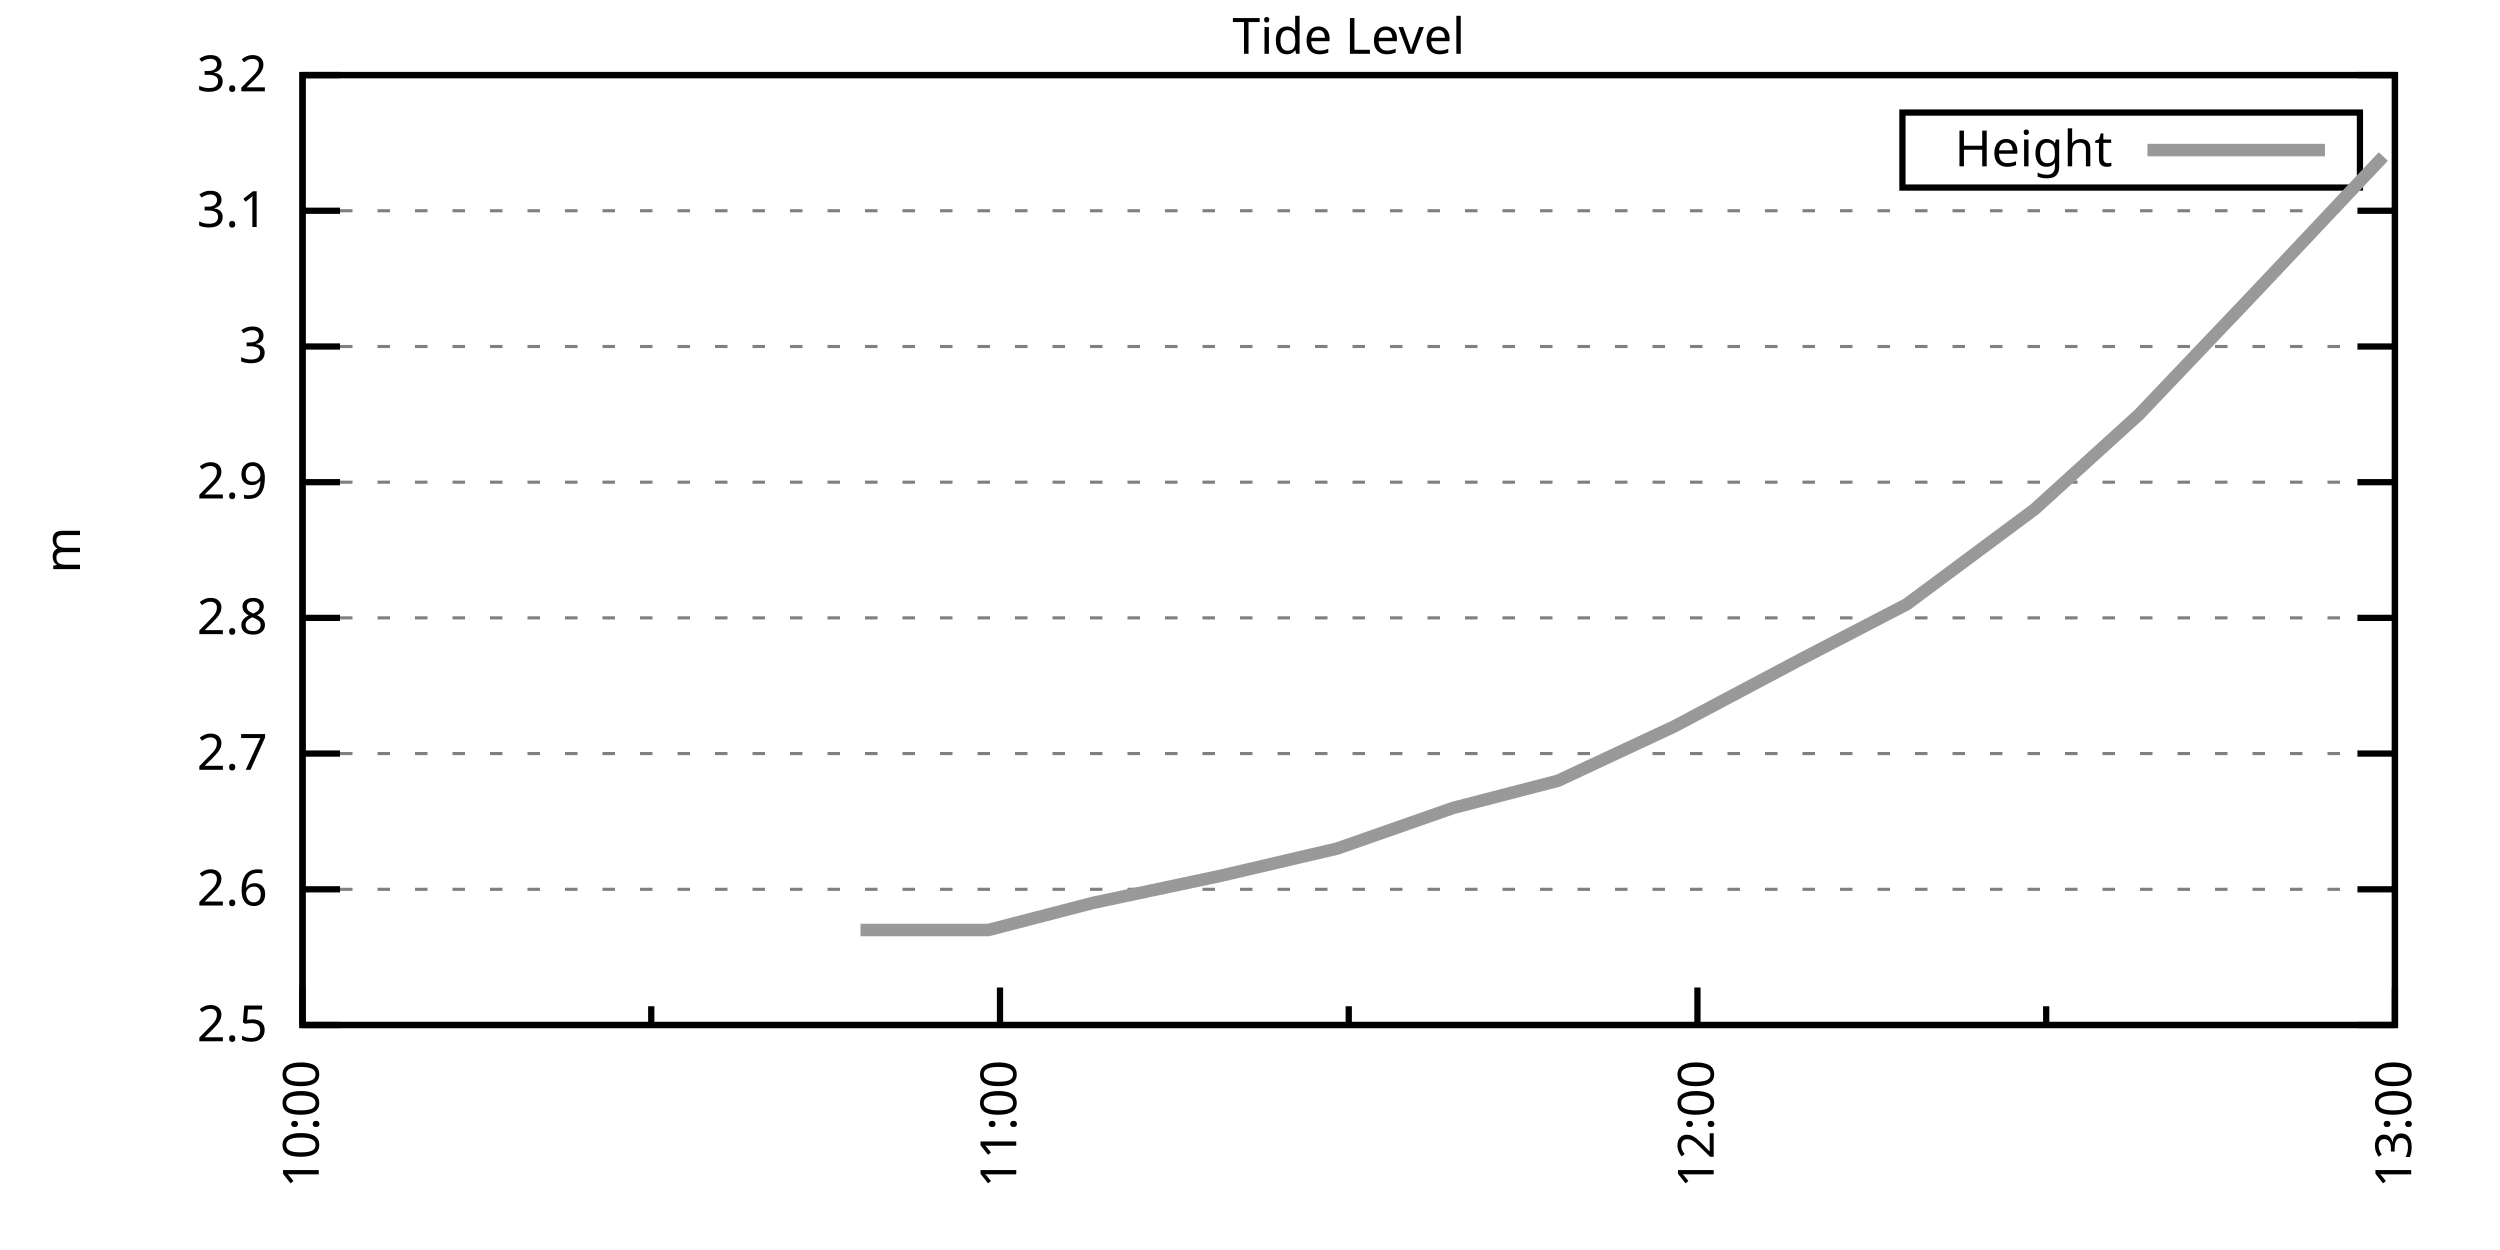
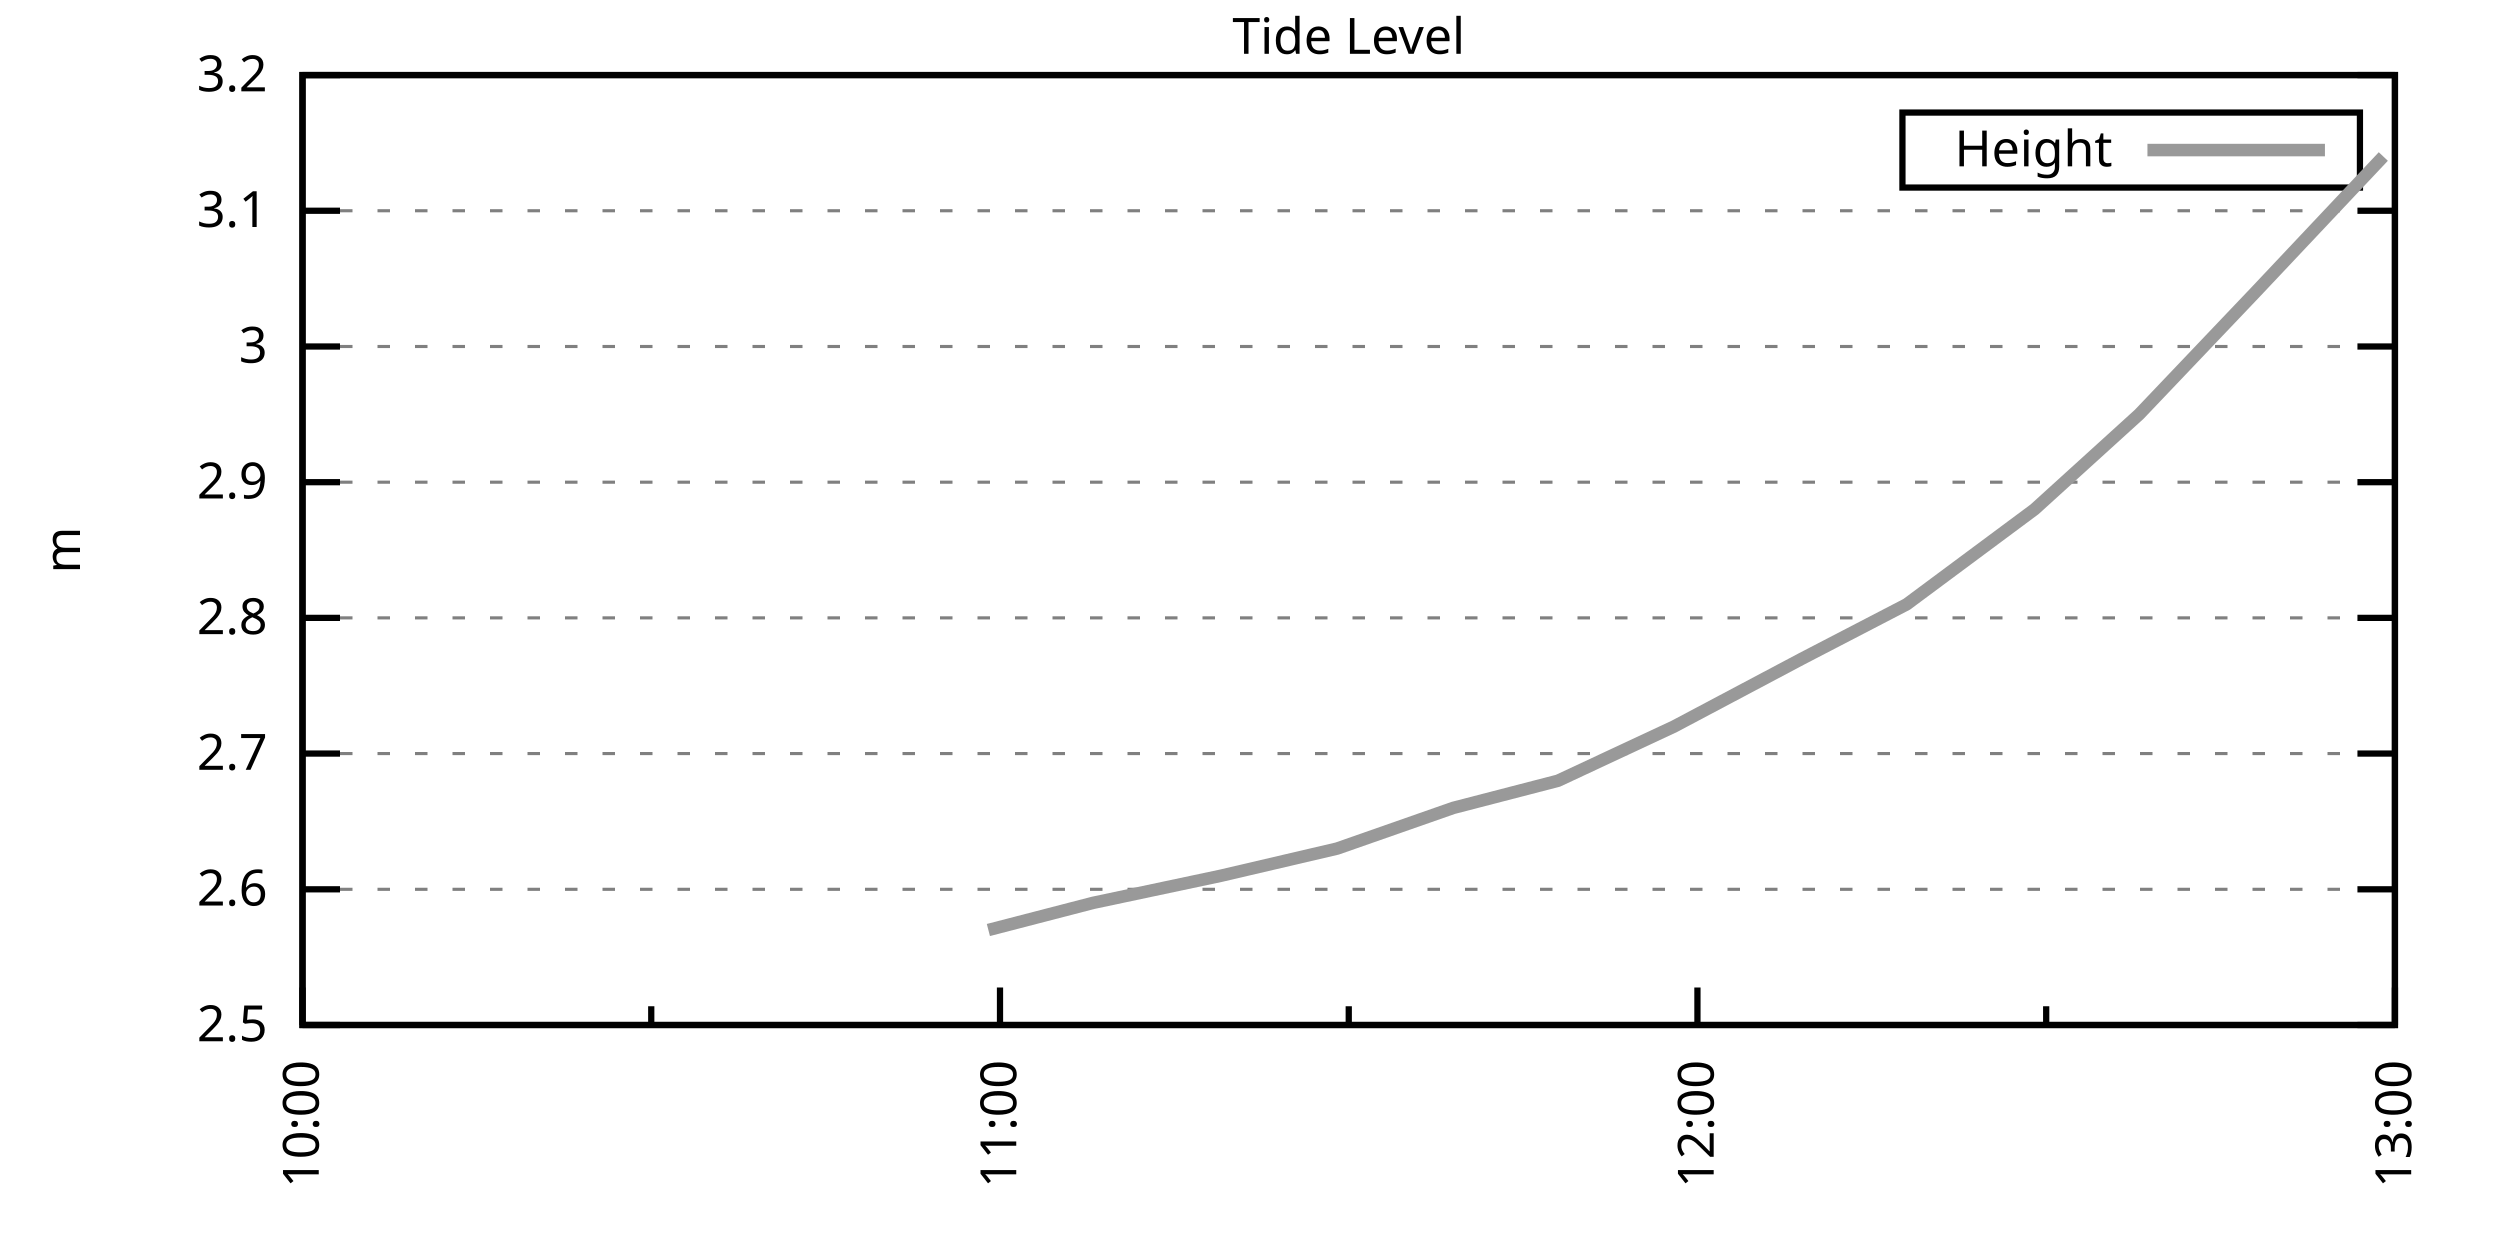
<svg xmlns="http://www.w3.org/2000/svg" xmlns:xlink="http://www.w3.org/1999/xlink" width="400" height="200" viewBox="0 0 400 200">
  <g id="gnuplot_canvas">
    <rect x="0" y="0" width="400" height="200" fill="none" />
    <defs>
      <circle id="gpDot" r="0.5" stroke-width="0.5" stroke="currentColor" />
      <path id="gpPt0" stroke-width="0.333" stroke="currentColor" d="M-1,0 h2 M0,-1 v2" />
      <path id="gpPt1" stroke-width="0.333" stroke="currentColor" d="M-1,-1 L1,1 M1,-1 L-1,1" />
      <path id="gpPt2" stroke-width="0.333" stroke="currentColor" d="M-1,0 L1,0 M0,-1 L0,1 M-1,-1 L1,1 M-1,1 L1,-1" />
      <rect id="gpPt3" stroke-width="0.333" stroke="currentColor" x="-1" y="-1" width="2" height="2" />
      <rect id="gpPt4" stroke-width="0.333" stroke="currentColor" fill="currentColor" x="-1" y="-1" width="2" height="2" />
      <circle id="gpPt5" stroke-width="0.333" stroke="currentColor" cx="0" cy="0" r="1" />
      <use xlink:href="#gpPt5" id="gpPt6" fill="currentColor" stroke="none" />
      <path id="gpPt7" stroke-width="0.333" stroke="currentColor" d="M0,-1.33 L-1.33,0.67 L1.33,0.67 z" />
      <use xlink:href="#gpPt7" id="gpPt8" fill="currentColor" stroke="none" />
      <use xlink:href="#gpPt7" id="gpPt9" stroke="currentColor" transform="rotate(180)" />
      <use xlink:href="#gpPt9" id="gpPt10" fill="currentColor" stroke="none" />
      <use xlink:href="#gpPt3" id="gpPt11" stroke="currentColor" transform="rotate(45)" />
      <use xlink:href="#gpPt11" id="gpPt12" fill="currentColor" stroke="none" />
      <path id="gpPt13" stroke-width="0.333" stroke="currentColor" d="M0,1.330 L1.265,0.411 L0.782,-1.067 L-0.782,-1.076 L-1.265,0.411 z" />
      <use xlink:href="#gpPt13" id="gpPt14" fill="currentColor" stroke="none" />
      <filter id="textbox" filterUnits="objectBoundingBox" x="0" y="0" height="1" width="1">
        <feFlood flood-color="white" flood-opacity="1" result="bgnd" />
        <feComposite in="SourceGraphic" in2="bgnd" operator="atop" />
      </filter>
      <filter id="greybox" filterUnits="objectBoundingBox" x="0" y="0" height="1" width="1">
        <feFlood flood-color="lightgrey" flood-opacity="1" result="grey" />
        <feComposite in="SourceGraphic" in2="grey" operator="atop" />
      </filter>
    </defs>
    <g fill="none" color="white" stroke="currentColor" stroke-width="1.00" stroke-linecap="butt" stroke-linejoin="miter">
</g>
    <g fill="none" color="black" stroke="currentColor" stroke-width="1.00" stroke-linecap="butt" stroke-linejoin="miter">
      <g stroke="none" shape-rendering="crispEdges">
        <polygon fill="rgb(255, 255, 255)" points="48.40,164.00 383.18,164.00 383.18,12.02 48.40,12.02 " />
      </g>
    </g>
    <g fill="none" color="black" stroke="currentColor" stroke-width="1.00" stroke-linecap="butt" stroke-linejoin="miter">
</g>
    <g fill="none" color="black" stroke="black" stroke-width="0.50" stroke-linecap="butt" stroke-linejoin="miter">
</g>
    <g fill="none" color="gray" stroke="currentColor" stroke-width="0.50" stroke-linecap="butt" stroke-linejoin="miter">
      <path stroke="gray" stroke-dasharray="2,4" class="gridline" d="M48.40,164.00 L383.19,164.00  " />
    </g>
    <g fill="none" color="gray" stroke="gray" stroke-width="1.00" stroke-linecap="butt" stroke-linejoin="miter">
</g>
    <g fill="none" color="black" stroke="currentColor" stroke-width="1.00" stroke-linecap="butt" stroke-linejoin="miter">
      <path stroke="black" d="M48.40,164.00 L54.40,164.00 M383.19,164.00 L377.19,164.00  " />
      <g transform="translate(42.80,166.60)" stroke="none" fill="black" font-family="Sans" font-size="8.00" text-anchor="end">
        <text>
          <tspan font-family="Sans"> 2.5</tspan>
        </text>
      </g>
    </g>
    <g fill="none" color="black" stroke="currentColor" stroke-width="1.00" stroke-linecap="butt" stroke-linejoin="miter">
</g>
    <g fill="none" color="black" stroke="black" stroke-width="0.50" stroke-linecap="butt" stroke-linejoin="miter">
</g>
    <g fill="none" color="gray" stroke="currentColor" stroke-width="0.50" stroke-linecap="butt" stroke-linejoin="miter">
      <path stroke="gray" stroke-dasharray="2,4" class="gridline" d="M48.40,142.29 L383.19,142.29  " />
    </g>
    <g fill="none" color="gray" stroke="gray" stroke-width="1.00" stroke-linecap="butt" stroke-linejoin="miter">
</g>
    <g fill="none" color="black" stroke="currentColor" stroke-width="1.00" stroke-linecap="butt" stroke-linejoin="miter">
      <path stroke="black" d="M48.40,142.29 L54.40,142.29 M383.19,142.29 L377.19,142.29  " />
      <g transform="translate(42.80,144.89)" stroke="none" fill="black" font-family="Sans" font-size="8.00" text-anchor="end">
        <text>
          <tspan font-family="Sans"> 2.6</tspan>
        </text>
      </g>
    </g>
    <g fill="none" color="black" stroke="currentColor" stroke-width="1.00" stroke-linecap="butt" stroke-linejoin="miter">
</g>
    <g fill="none" color="black" stroke="black" stroke-width="0.50" stroke-linecap="butt" stroke-linejoin="miter">
</g>
    <g fill="none" color="gray" stroke="currentColor" stroke-width="0.50" stroke-linecap="butt" stroke-linejoin="miter">
      <path stroke="gray" stroke-dasharray="2,4" class="gridline" d="M48.40,120.57 L383.19,120.57  " />
    </g>
    <g fill="none" color="gray" stroke="gray" stroke-width="1.00" stroke-linecap="butt" stroke-linejoin="miter">
</g>
    <g fill="none" color="black" stroke="currentColor" stroke-width="1.00" stroke-linecap="butt" stroke-linejoin="miter">
      <path stroke="black" d="M48.40,120.57 L54.40,120.57 M383.19,120.57 L377.19,120.57  " />
      <g transform="translate(42.80,123.17)" stroke="none" fill="black" font-family="Sans" font-size="8.00" text-anchor="end">
        <text>
          <tspan font-family="Sans"> 2.7</tspan>
        </text>
      </g>
    </g>
    <g fill="none" color="black" stroke="currentColor" stroke-width="1.00" stroke-linecap="butt" stroke-linejoin="miter">
</g>
    <g fill="none" color="black" stroke="black" stroke-width="0.50" stroke-linecap="butt" stroke-linejoin="miter">
</g>
    <g fill="none" color="gray" stroke="currentColor" stroke-width="0.50" stroke-linecap="butt" stroke-linejoin="miter">
      <path stroke="gray" stroke-dasharray="2,4" class="gridline" d="M48.40,98.86 L383.19,98.86  " />
    </g>
    <g fill="none" color="gray" stroke="gray" stroke-width="1.00" stroke-linecap="butt" stroke-linejoin="miter">
</g>
    <g fill="none" color="black" stroke="currentColor" stroke-width="1.00" stroke-linecap="butt" stroke-linejoin="miter">
      <path stroke="black" d="M48.40,98.86 L54.40,98.86 M383.19,98.86 L377.19,98.86  " />
      <g transform="translate(42.80,101.46)" stroke="none" fill="black" font-family="Sans" font-size="8.00" text-anchor="end">
        <text>
          <tspan font-family="Sans"> 2.8</tspan>
        </text>
      </g>
    </g>
    <g fill="none" color="black" stroke="currentColor" stroke-width="1.00" stroke-linecap="butt" stroke-linejoin="miter">
</g>
    <g fill="none" color="black" stroke="black" stroke-width="0.50" stroke-linecap="butt" stroke-linejoin="miter">
</g>
    <g fill="none" color="gray" stroke="currentColor" stroke-width="0.50" stroke-linecap="butt" stroke-linejoin="miter">
      <path stroke="gray" stroke-dasharray="2,4" class="gridline" d="M48.40,77.15 L383.19,77.15  " />
    </g>
    <g fill="none" color="gray" stroke="gray" stroke-width="1.00" stroke-linecap="butt" stroke-linejoin="miter">
</g>
    <g fill="none" color="black" stroke="currentColor" stroke-width="1.00" stroke-linecap="butt" stroke-linejoin="miter">
      <path stroke="black" d="M48.40,77.15 L54.40,77.15 M383.19,77.15 L377.19,77.15  " />
      <g transform="translate(42.80,79.75)" stroke="none" fill="black" font-family="Sans" font-size="8.00" text-anchor="end">
        <text>
          <tspan font-family="Sans"> 2.9</tspan>
        </text>
      </g>
    </g>
    <g fill="none" color="black" stroke="currentColor" stroke-width="1.00" stroke-linecap="butt" stroke-linejoin="miter">
</g>
    <g fill="none" color="black" stroke="black" stroke-width="0.50" stroke-linecap="butt" stroke-linejoin="miter">
</g>
    <g fill="none" color="gray" stroke="currentColor" stroke-width="0.50" stroke-linecap="butt" stroke-linejoin="miter">
      <path stroke="gray" stroke-dasharray="2,4" class="gridline" d="M48.40,55.44 L383.19,55.44  " />
    </g>
    <g fill="none" color="gray" stroke="gray" stroke-width="1.00" stroke-linecap="butt" stroke-linejoin="miter">
</g>
    <g fill="none" color="black" stroke="currentColor" stroke-width="1.00" stroke-linecap="butt" stroke-linejoin="miter">
      <path stroke="black" d="M48.40,55.44 L54.40,55.44 M383.19,55.44 L377.19,55.44  " />
      <g transform="translate(42.80,58.04)" stroke="none" fill="black" font-family="Sans" font-size="8.00" text-anchor="end">
        <text>
          <tspan font-family="Sans"> 3</tspan>
        </text>
      </g>
    </g>
    <g fill="none" color="black" stroke="currentColor" stroke-width="1.00" stroke-linecap="butt" stroke-linejoin="miter">
</g>
    <g fill="none" color="black" stroke="black" stroke-width="0.50" stroke-linecap="butt" stroke-linejoin="miter">
</g>
    <g fill="none" color="gray" stroke="currentColor" stroke-width="0.50" stroke-linecap="butt" stroke-linejoin="miter">
      <path stroke="gray" stroke-dasharray="2,4" class="gridline" d="M48.40,33.72 L383.19,33.72  " />
    </g>
    <g fill="none" color="gray" stroke="gray" stroke-width="1.00" stroke-linecap="butt" stroke-linejoin="miter">
</g>
    <g fill="none" color="black" stroke="currentColor" stroke-width="1.00" stroke-linecap="butt" stroke-linejoin="miter">
      <path stroke="black" d="M48.40,33.72 L54.40,33.72 M383.19,33.72 L377.19,33.72  " />
      <g transform="translate(42.80,36.32)" stroke="none" fill="black" font-family="Sans" font-size="8.00" text-anchor="end">
        <text>
          <tspan font-family="Sans"> 3.1</tspan>
        </text>
      </g>
    </g>
    <g fill="none" color="black" stroke="currentColor" stroke-width="1.00" stroke-linecap="butt" stroke-linejoin="miter">
</g>
    <g fill="none" color="black" stroke="black" stroke-width="0.50" stroke-linecap="butt" stroke-linejoin="miter">
</g>
    <g fill="none" color="gray" stroke="currentColor" stroke-width="0.50" stroke-linecap="butt" stroke-linejoin="miter">
      <path stroke="gray" stroke-dasharray="2,4" class="gridline" d="M48.40,12.01 L383.19,12.01  " />
    </g>
    <g fill="none" color="gray" stroke="gray" stroke-width="1.00" stroke-linecap="butt" stroke-linejoin="miter">
</g>
    <g fill="none" color="black" stroke="currentColor" stroke-width="1.00" stroke-linecap="butt" stroke-linejoin="miter">
      <path stroke="black" d="M48.40,12.01 L54.40,12.01 M383.19,12.01 L377.19,12.01  " />
      <g transform="translate(42.80,14.61)" stroke="none" fill="black" font-family="Sans" font-size="8.00" text-anchor="end">
        <text>
          <tspan font-family="Sans"> 3.2</tspan>
        </text>
      </g>
    </g>
    <g fill="none" color="black" stroke="currentColor" stroke-width="1.00" stroke-linecap="butt" stroke-linejoin="miter">
      <path stroke="black" d="M48.40,164.00 L48.40,158.00  " />
      <g transform="translate(51.00,169.60) rotate(270)" stroke="none" fill="black" font-family="Sans" font-size="8.00" text-anchor="end">
        <text>
          <tspan font-family="Sans">10:00</tspan>
        </text>
      </g>
    </g>
    <g fill="none" color="black" stroke="currentColor" stroke-width="1.00" stroke-linecap="butt" stroke-linejoin="miter">
      <path stroke="black" d="M104.20,164.00 L104.20,161.00 M160.00,164.00 L160.00,158.00  " />
      <g transform="translate(162.60,169.60) rotate(270)" stroke="none" fill="black" font-family="Sans" font-size="8.00" text-anchor="end">
        <text>
          <tspan font-family="Sans">11:00</tspan>
        </text>
      </g>
    </g>
    <g fill="none" color="black" stroke="currentColor" stroke-width="1.00" stroke-linecap="butt" stroke-linejoin="miter">
      <path stroke="black" d="M215.80,164.00 L215.80,161.00 M271.59,164.00 L271.59,158.00  " />
      <g transform="translate(274.19,169.60) rotate(270)" stroke="none" fill="black" font-family="Sans" font-size="8.00" text-anchor="end">
        <text>
          <tspan font-family="Sans">12:00</tspan>
        </text>
      </g>
    </g>
    <g fill="none" color="black" stroke="currentColor" stroke-width="1.00" stroke-linecap="butt" stroke-linejoin="miter">
      <path stroke="black" d="M327.39,164.00 L327.39,161.00 M383.19,164.00 L383.19,158.00  " />
      <g transform="translate(385.79,169.60) rotate(270)" stroke="none" fill="black" font-family="Sans" font-size="8.00" text-anchor="end">
        <text>
          <tspan font-family="Sans">13:00</tspan>
        </text>
      </g>
    </g>
    <g fill="none" color="black" stroke="currentColor" stroke-width="1.00" stroke-linecap="butt" stroke-linejoin="miter">
</g>
    <g fill="none" color="black" stroke="currentColor" stroke-width="1.00" stroke-linecap="butt" stroke-linejoin="miter">
      <path stroke="black" d="M48.40,12.01 L48.40,164.00 L383.19,164.00 L383.19,12.01 L48.40,12.01 Z  " />
    </g>
    <g fill="none" color="black" stroke="currentColor" stroke-width="1.00" stroke-linecap="butt" stroke-linejoin="miter">
      <g transform="translate(12.80,88.01) rotate(270)" stroke="none" fill="black" font-family="Sans" font-size="8.00" text-anchor="middle">
        <text>
          <tspan font-family="Sans">m</tspan>
        </text>
      </g>
    </g>
    <g fill="none" color="black" stroke="currentColor" stroke-width="1.00" stroke-linecap="butt" stroke-linejoin="miter">
</g>
    <g fill="none" color="black" stroke="currentColor" stroke-width="1.00" stroke-linecap="butt" stroke-linejoin="miter">
      <path stroke="black" d="M304.39,30.01 L304.39,18.01 L377.59,18.01 L377.59,30.01 L304.39,30.01 Z  " />
    </g>
    <g id="Tide_level_plot_1">
      <g fill="none" color="white" stroke="black" stroke-width="2.00" stroke-linecap="butt" stroke-linejoin="miter">
</g>
      <g fill="none" color="black" stroke="currentColor" stroke-width="2.00" stroke-linecap="butt" stroke-linejoin="miter">
        <g transform="translate(337.99,26.61)" stroke="none" fill="black" font-family="Sans" font-size="8.00" text-anchor="end">
          <text>
            <tspan font-family="Sans">Height</tspan>
          </text>
        </g>
      </g>
      <g fill="none" color="black" stroke="currentColor" stroke-width="2.00" stroke-linecap="butt" stroke-linejoin="miter">
-         <path stroke="rgb(153, 153, 153)" d="M343.59,24.01 L371.99,24.01 M137.68,148.80 L158.14,148.80 L174.88,144.46 L195.34,140.12 L213.94,135.77 L232.53,129.26   L249.27,124.92 L267.87,116.23 L288.33,105.38 L305.07,96.69 L325.53,81.49 L342.27,66.29 L360.87,46.75 L381.33,25.04    " />
+         <path stroke="rgb(153, 153, 153)" d="M343.59,24.01 L371.99,24.01 M158.14,148.80 L174.88,144.46 L195.34,140.12 L213.94,135.77 L232.53,129.26 L249.27,124.92   L267.87,116.23 L288.33,105.38 L305.07,96.69 L325.53,81.49 L342.27,66.29 L360.87,46.75 L381.33,25.04  " />
      </g>
    </g>
    <g fill="none" color="black" stroke="currentColor" stroke-width="2.00" stroke-linecap="butt" stroke-linejoin="miter">
</g>
    <g fill="none" color="black" stroke="black" stroke-width="1.00" stroke-linecap="butt" stroke-linejoin="miter">
</g>
    <g fill="none" color="black" stroke="currentColor" stroke-width="1.00" stroke-linecap="butt" stroke-linejoin="miter">
      <path stroke="black" d="M48.40,12.01 L48.40,164.00 L383.19,164.00 L383.19,12.01 L48.40,12.01 Z  " />
    </g>
    <g fill="none" color="black" stroke="currentColor" stroke-width="1.00" stroke-linecap="butt" stroke-linejoin="miter">
      <g transform="translate(215.79,8.61)" stroke="none" fill="black" font-family="Sans" font-size="8.00" text-anchor="middle">
        <text>
          <tspan font-family="Sans">Tide Level</tspan>
        </text>
      </g>
    </g>
    <g fill="none" color="black" stroke="currentColor" stroke-width="1.00" stroke-linecap="butt" stroke-linejoin="miter">
</g>
  </g>
</svg>
